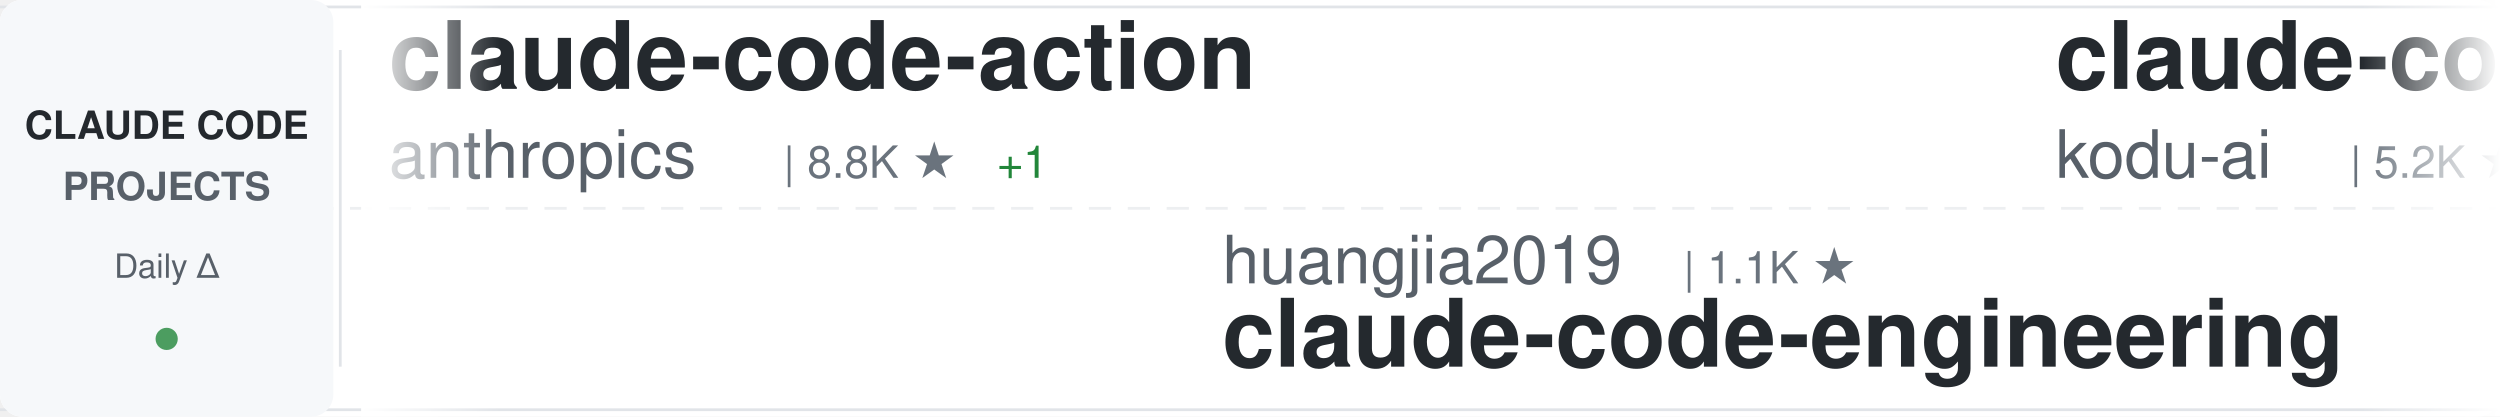
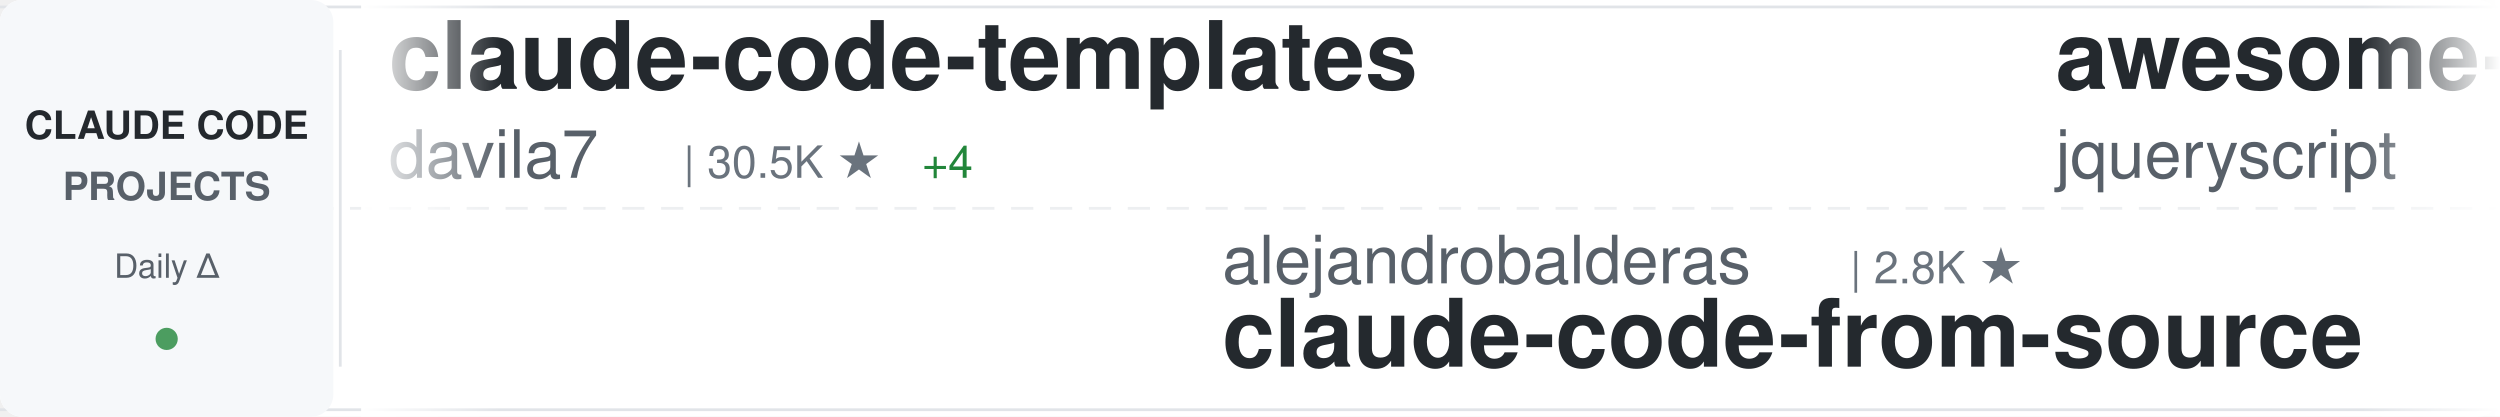
<svg xmlns="http://www.w3.org/2000/svg" width="900" height="150">
  <defs>
    <linearGradient id="awesomeLeftFade" x1="0%" y1="0%" x2="100%" y2="0%">
      <stop offset="0%" style="stop-color:#ffffff;stop-opacity:1" />
      <stop offset="100%" style="stop-color:#ffffff;stop-opacity:0" />
    </linearGradient>
    <linearGradient id="awesomeRightFade" x1="0%" y1="0%" x2="100%" y2="0%">
      <stop offset="0%" style="stop-color:#ffffff;stop-opacity:0" />
      <stop offset="100%" style="stop-color:#ffffff;stop-opacity:1" />
    </linearGradient>
  </defs>
  <rect width="900" height="150" fill="#ffffff" rx="8" />
  <rect x="0" y="2" width="900" height="1" fill="#e1e4e8" />
  <rect x="0" y="147" width="900" height="1" fill="#e1e4e8" />
  <line x1="0" y1="75" x2="900" y2="75" stroke="#e1e4e8" stroke-width="1" stroke-dasharray="8 6" opacity="0.6" />
  <rect x="0" y="0" width="120" height="150" fill="#f6f8fa" rx="8" />
  <text x="60" y="50" font-family="-apple-system, BlinkMacSystemFont, 'Segoe UI', Helvetica, Arial, sans-serif" font-size="14" font-weight="600" fill="#24292e" text-anchor="middle">CLAUDE CODE</text>
  <text x="60" y="72" font-family="-apple-system, BlinkMacSystemFont, 'Segoe UI', Helvetica, Arial, sans-serif" font-size="14" font-weight="600" fill="#586069" text-anchor="middle">PROJECTS</text>
  <text x="60" y="100" font-family="-apple-system, BlinkMacSystemFont, 'Segoe UI', Helvetica, Arial, sans-serif" font-size="12" font-weight="500" fill="#586069" text-anchor="middle">Daily Δ</text>
  <circle cx="60" cy="122" r="4" fill="#22863a" opacity="0.8" />
  <rect x="122" y="18" width="1" height="114" fill="#e1e4e8" />
  <clipPath id="awesomeTickerClip">
    <rect x="130" y="0" width="770" height="150" />
  </clipPath>
  <g clip-path="url(#awesomeTickerClip)">
    <g id="awesomeTickerItems">
      <animateTransform attributeName="transform" attributeType="XML" type="translate" from="0 0" to="-3000 0" dur="54s" repeatCount="indefinite" />
      <g transform="translate(0, 0)">
-         <text x="140" y="32" font-family="-apple-system, BlinkMacSystemFont, 'Segoe UI', Helvetica, Arial, sans-serif" font-size="34" font-weight="600" fill="#24292e">claude-code-action</text>
-         <text x="140" y="64" font-family="-apple-system, BlinkMacSystemFont, 'Segoe UI', Helvetica, Arial, sans-serif" font-size="24" font-weight="400" fill="#586069">anthropics</text>
-         <text x="282" y="64" font-family="-apple-system, BlinkMacSystemFont, 'Segoe UI', Helvetica, Arial, sans-serif" font-size="16" font-weight="500" fill="#6a737d">| 8.8K ★</text>
-         <text x="359" y="64" font-family="-apple-system, BlinkMacSystemFont, 'Segoe UI', Helvetica, Arial, sans-serif" font-size="16" font-weight="500" fill="#22863a"> +1</text>
+         <text x="140" y="32" font-family="-apple-system, BlinkMacSystemFont, 'Segoe UI', Helvetica, Arial, sans-serif" font-size="34" font-weight="600" fill="#24292e">claude-code-templates</text>
+         <text x="140" y="64" font-family="-apple-system, BlinkMacSystemFont, 'Segoe UI', Helvetica, Arial, sans-serif" font-size="24" font-weight="400" fill="#586069">davila7</text>
+         <text x="246" y="64" font-family="-apple-system, BlinkMacSystemFont, 'Segoe UI', Helvetica, Arial, sans-serif" font-size="16" font-weight="500" fill="#6a737d">| 30.5K ★</text>
+         <text x="332" y="64" font-family="-apple-system, BlinkMacSystemFont, 'Segoe UI', Helvetica, Arial, sans-serif" font-size="16" font-weight="500" fill="#22863a"> +4</text>
      </g>
      <g transform="translate(300, 0)">
-         <text x="140" y="102" font-family="-apple-system, BlinkMacSystemFont, 'Segoe UI', Helvetica, Arial, sans-serif" font-size="24" font-weight="400" fill="#586069">huangjia2019</text>
-         <text x="306" y="102" font-family="-apple-system, BlinkMacSystemFont, 'Segoe UI', Helvetica, Arial, sans-serif" font-size="16" font-weight="500" fill="#6a737d">| 1.1K ★</text>
-         <text x="140" y="132" font-family="-apple-system, BlinkMacSystemFont, 'Segoe UI', Helvetica, Arial, sans-serif" font-size="34" font-weight="600" fill="#24292e">claude-code-engineering</text>
+         <text x="140" y="102" font-family="-apple-system, BlinkMacSystemFont, 'Segoe UI', Helvetica, Arial, sans-serif" font-size="24" font-weight="400" fill="#586069">alejandrobalderas</text>
+         <text x="366" y="102" font-family="-apple-system, BlinkMacSystemFont, 'Segoe UI', Helvetica, Arial, sans-serif" font-size="16" font-weight="500" fill="#6a737d">| 2.8K ★</text>
+         <text x="140" y="132" font-family="-apple-system, BlinkMacSystemFont, 'Segoe UI', Helvetica, Arial, sans-serif" font-size="34" font-weight="600" fill="#24292e">claude-code-from-source</text>
      </g>
      <g transform="translate(600, 0)">
-         <text x="140" y="32" font-family="-apple-system, BlinkMacSystemFont, 'Segoe UI', Helvetica, Arial, sans-serif" font-size="34" font-weight="600" fill="#24292e">claude-coder</text>
-         <text x="140" y="64" font-family="-apple-system, BlinkMacSystemFont, 'Segoe UI', Helvetica, Arial, sans-serif" font-size="24" font-weight="400" fill="#586069">kodu-ai</text>
-         <text x="246" y="64" font-family="-apple-system, BlinkMacSystemFont, 'Segoe UI', Helvetica, Arial, sans-serif" font-size="16" font-weight="500" fill="#6a737d">| 5.2K ★</text>
+         <text x="140" y="32" font-family="-apple-system, BlinkMacSystemFont, 'Segoe UI', Helvetica, Arial, sans-serif" font-size="34" font-weight="600" fill="#24292e">awesome-claude-code</text>
+         <text x="140" y="64" font-family="-apple-system, BlinkMacSystemFont, 'Segoe UI', Helvetica, Arial, sans-serif" font-size="24" font-weight="400" fill="#586069">jqueryscript</text>
+         <text x="306" y="64" font-family="-apple-system, BlinkMacSystemFont, 'Segoe UI', Helvetica, Arial, sans-serif" font-size="16" font-weight="500" fill="#6a737d">| 508 ★</text>
      </g>
      <g transform="translate(900, 0)">
-         <text x="140" y="102" font-family="-apple-system, BlinkMacSystemFont, 'Segoe UI', Helvetica, Arial, sans-serif" font-size="24" font-weight="400" fill="#586069">ghuntley</text>
-         <text x="258" y="102" font-family="-apple-system, BlinkMacSystemFont, 'Segoe UI', Helvetica, Arial, sans-serif" font-size="16" font-weight="500" fill="#6a737d">| 990 ★</text>
-         <text x="140" y="132" font-family="-apple-system, BlinkMacSystemFont, 'Segoe UI', Helvetica, Arial, sans-serif" font-size="34" font-weight="600" fill="#24292e">claude-code-source-code-...</text>
+         <text x="140" y="102" font-family="-apple-system, BlinkMacSystemFont, 'Segoe UI', Helvetica, Arial, sans-serif" font-size="24" font-weight="400" fill="#586069">VILA-Lab</text>
+         <text x="258" y="102" font-family="-apple-system, BlinkMacSystemFont, 'Segoe UI', Helvetica, Arial, sans-serif" font-size="16" font-weight="500" fill="#6a737d">| 2.1K ★</text>
+         <text x="335" y="102" font-family="-apple-system, BlinkMacSystemFont, 'Segoe UI', Helvetica, Arial, sans-serif" font-size="16" font-weight="500" fill="#22863a"> +1</text>
+         <text x="140" y="132" font-family="-apple-system, BlinkMacSystemFont, 'Segoe UI', Helvetica, Arial, sans-serif" font-size="34" font-weight="600" fill="#24292e">Dive-into-Claude-Code</text>
      </g>
      <g transform="translate(1200, 0)">
+         <text x="140" y="32" font-family="-apple-system, BlinkMacSystemFont, 'Segoe UI', Helvetica, Arial, sans-serif" font-size="34" font-weight="600" fill="#24292e">claude-code-tips</text>
+         <text x="140" y="64" font-family="-apple-system, BlinkMacSystemFont, 'Segoe UI', Helvetica, Arial, sans-serif" font-size="24" font-weight="400" fill="#586069">ykdojo</text>
+         <text x="234" y="64" font-family="-apple-system, BlinkMacSystemFont, 'Segoe UI', Helvetica, Arial, sans-serif" font-size="16" font-weight="500" fill="#6a737d">| 10.0K ★</text>
+       </g>
+       <g transform="translate(1500, 0)">
+         <text x="140" y="102" font-family="-apple-system, BlinkMacSystemFont, 'Segoe UI', Helvetica, Arial, sans-serif" font-size="24" font-weight="400" fill="#586069">Chachamaru127</text>
+         <text x="318" y="102" font-family="-apple-system, BlinkMacSystemFont, 'Segoe UI', Helvetica, Arial, sans-serif" font-size="16" font-weight="500" fill="#6a737d">| 3.1K ★</text>
+         <text x="395" y="102" font-family="-apple-system, BlinkMacSystemFont, 'Segoe UI', Helvetica, Arial, sans-serif" font-size="16" font-weight="500" fill="#22863a"> +1</text>
+         <text x="140" y="132" font-family="-apple-system, BlinkMacSystemFont, 'Segoe UI', Helvetica, Arial, sans-serif" font-size="34" font-weight="600" fill="#24292e">claude-code-harness</text>
+       </g>
+       <g transform="translate(1800, 0)">
        <text x="140" y="32" font-family="-apple-system, BlinkMacSystemFont, 'Segoe UI', Helvetica, Arial, sans-serif" font-size="34" font-weight="600" fill="#24292e">skills</text>
        <text x="140" y="64" font-family="-apple-system, BlinkMacSystemFont, 'Segoe UI', Helvetica, Arial, sans-serif" font-size="24" font-weight="400" fill="#586069">anthropics</text>
-         <text x="282" y="64" font-family="-apple-system, BlinkMacSystemFont, 'Segoe UI', Helvetica, Arial, sans-serif" font-size="16" font-weight="500" fill="#6a737d">| 173.9K ★</text>
-         <text x="377" y="64" font-family="-apple-system, BlinkMacSystemFont, 'Segoe UI', Helvetica, Arial, sans-serif" font-size="16" font-weight="500" fill="#22863a"> +104</text>
-       </g>
-       <g transform="translate(1500, 0)">
-         <text x="140" y="102" font-family="-apple-system, BlinkMacSystemFont, 'Segoe UI', Helvetica, Arial, sans-serif" font-size="24" font-weight="400" fill="#586069">777genius</text>
-         <text x="270" y="102" font-family="-apple-system, BlinkMacSystemFont, 'Segoe UI', Helvetica, Arial, sans-serif" font-size="16" font-weight="500" fill="#6a737d">| 930 ★</text>
-         <text x="140" y="132" font-family="-apple-system, BlinkMacSystemFont, 'Segoe UI', Helvetica, Arial, sans-serif" font-size="34" font-weight="600" fill="#24292e">claude-code-source-code</text>
-       </g>
-       <g transform="translate(1800, 0)">
-         <text x="140" y="32" font-family="-apple-system, BlinkMacSystemFont, 'Segoe UI', Helvetica, Arial, sans-serif" font-size="34" font-weight="600" fill="#24292e">everything-claude-code</text>
-         <text x="140" y="64" font-family="-apple-system, BlinkMacSystemFont, 'Segoe UI', Helvetica, Arial, sans-serif" font-size="24" font-weight="400" fill="#586069">WorldFlowAI</text>
-         <text x="294" y="64" font-family="-apple-system, BlinkMacSystemFont, 'Segoe UI', Helvetica, Arial, sans-serif" font-size="16" font-weight="500" fill="#6a737d">| 2.1K ★</text>
-         <text x="371" y="64" font-family="-apple-system, BlinkMacSystemFont, 'Segoe UI', Helvetica, Arial, sans-serif" font-size="16" font-weight="500" fill="#22863a"> +20</text>
+         <text x="282" y="64" font-family="-apple-system, BlinkMacSystemFont, 'Segoe UI', Helvetica, Arial, sans-serif" font-size="16" font-weight="500" fill="#6a737d">| 174.0K ★</text>
+         <text x="377" y="64" font-family="-apple-system, BlinkMacSystemFont, 'Segoe UI', Helvetica, Arial, sans-serif" font-size="16" font-weight="500" fill="#22863a"> +99</text>
      </g>
      <g transform="translate(2100, 0)">
-         <text x="140" y="102" font-family="-apple-system, BlinkMacSystemFont, 'Segoe UI', Helvetica, Arial, sans-serif" font-size="24" font-weight="400" fill="#586069">zebbern</text>
-         <text x="246" y="102" font-family="-apple-system, BlinkMacSystemFont, 'Segoe UI', Helvetica, Arial, sans-serif" font-size="16" font-weight="500" fill="#6a737d">| 4.6K ★</text>
-         <text x="140" y="132" font-family="-apple-system, BlinkMacSystemFont, 'Segoe UI', Helvetica, Arial, sans-serif" font-size="34" font-weight="600" fill="#24292e">claude-code-guide</text>
+         <text x="140" y="102" font-family="-apple-system, BlinkMacSystemFont, 'Segoe UI', Helvetica, Arial, sans-serif" font-size="24" font-weight="400" fill="#586069">edmund-io</text>
+         <text x="270" y="102" font-family="-apple-system, BlinkMacSystemFont, 'Segoe UI', Helvetica, Arial, sans-serif" font-size="16" font-weight="500" fill="#6a737d">| 1.5K ★</text>
+         <text x="140" y="132" font-family="-apple-system, BlinkMacSystemFont, 'Segoe UI', Helvetica, Arial, sans-serif" font-size="34" font-weight="600" fill="#24292e">edmunds-claude-code</text>
      </g>
      <g transform="translate(2400, 0)">
-         <text x="140" y="32" font-family="-apple-system, BlinkMacSystemFont, 'Segoe UI', Helvetica, Arial, sans-serif" font-size="34" font-weight="600" fill="#24292e">andrej-karpathy-skills</text>
-         <text x="140" y="64" font-family="-apple-system, BlinkMacSystemFont, 'Segoe UI', Helvetica, Arial, sans-serif" font-size="24" font-weight="400" fill="#586069">multica-ai</text>
-         <text x="282" y="64" font-family="-apple-system, BlinkMacSystemFont, 'Segoe UI', Helvetica, Arial, sans-serif" font-size="16" font-weight="500" fill="#6a737d">| 210.1K ★</text>
-         <text x="377" y="64" font-family="-apple-system, BlinkMacSystemFont, 'Segoe UI', Helvetica, Arial, sans-serif" font-size="16" font-weight="500" fill="#22863a"> +68</text>
+         <text x="140" y="32" font-family="-apple-system, BlinkMacSystemFont, 'Segoe UI', Helvetica, Arial, sans-serif" font-size="34" font-weight="600" fill="#24292e">ECC</text>
+         <text x="140" y="64" font-family="-apple-system, BlinkMacSystemFont, 'Segoe UI', Helvetica, Arial, sans-serif" font-size="24" font-weight="400" fill="#586069">affaan-m</text>
+         <text x="258" y="64" font-family="-apple-system, BlinkMacSystemFont, 'Segoe UI', Helvetica, Arial, sans-serif" font-size="16" font-weight="500" fill="#6a737d">| 248.2K ★</text>
+         <text x="353" y="64" font-family="-apple-system, BlinkMacSystemFont, 'Segoe UI', Helvetica, Arial, sans-serif" font-size="16" font-weight="500" fill="#22863a"> +330</text>
      </g>
      <g transform="translate(2700, 0)">
-         <text x="140" y="102" font-family="-apple-system, BlinkMacSystemFont, 'Segoe UI', Helvetica, Arial, sans-serif" font-size="24" font-weight="400" fill="#586069">ykdojo</text>
-         <text x="234" y="102" font-family="-apple-system, BlinkMacSystemFont, 'Segoe UI', Helvetica, Arial, sans-serif" font-size="16" font-weight="500" fill="#6a737d">| 10.0K ★</text>
-         <text x="320" y="102" font-family="-apple-system, BlinkMacSystemFont, 'Segoe UI', Helvetica, Arial, sans-serif" font-size="16" font-weight="500" fill="#22863a"> +1</text>
-         <text x="140" y="132" font-family="-apple-system, BlinkMacSystemFont, 'Segoe UI', Helvetica, Arial, sans-serif" font-size="34" font-weight="600" fill="#24292e">claude-code-tips</text>
+         <text x="140" y="102" font-family="-apple-system, BlinkMacSystemFont, 'Segoe UI', Helvetica, Arial, sans-serif" font-size="24" font-weight="400" fill="#586069">WorldFlowAI</text>
+         <text x="294" y="102" font-family="-apple-system, BlinkMacSystemFont, 'Segoe UI', Helvetica, Arial, sans-serif" font-size="16" font-weight="500" fill="#6a737d">| 2.1K ★</text>
+         <text x="371" y="102" font-family="-apple-system, BlinkMacSystemFont, 'Segoe UI', Helvetica, Arial, sans-serif" font-size="16" font-weight="500" fill="#22863a"> +20</text>
+         <text x="140" y="132" font-family="-apple-system, BlinkMacSystemFont, 'Segoe UI', Helvetica, Arial, sans-serif" font-size="34" font-weight="600" fill="#24292e">everything-claude-code</text>
      </g>
      <g transform="translate(3000, 0)">
-         <text x="140" y="32" font-family="-apple-system, BlinkMacSystemFont, 'Segoe UI', Helvetica, Arial, sans-serif" font-size="34" font-weight="600" fill="#24292e">claude-code-action</text>
-         <text x="140" y="64" font-family="-apple-system, BlinkMacSystemFont, 'Segoe UI', Helvetica, Arial, sans-serif" font-size="24" font-weight="400" fill="#586069">anthropics</text>
-         <text x="282" y="64" font-family="-apple-system, BlinkMacSystemFont, 'Segoe UI', Helvetica, Arial, sans-serif" font-size="16" font-weight="500" fill="#6a737d">| 8.8K ★</text>
-         <text x="359" y="64" font-family="-apple-system, BlinkMacSystemFont, 'Segoe UI', Helvetica, Arial, sans-serif" font-size="16" font-weight="500" fill="#22863a"> +1</text>
+         <text x="140" y="32" font-family="-apple-system, BlinkMacSystemFont, 'Segoe UI', Helvetica, Arial, sans-serif" font-size="34" font-weight="600" fill="#24292e">claude-code-templates</text>
+         <text x="140" y="64" font-family="-apple-system, BlinkMacSystemFont, 'Segoe UI', Helvetica, Arial, sans-serif" font-size="24" font-weight="400" fill="#586069">davila7</text>
+         <text x="246" y="64" font-family="-apple-system, BlinkMacSystemFont, 'Segoe UI', Helvetica, Arial, sans-serif" font-size="16" font-weight="500" fill="#6a737d">| 30.5K ★</text>
+         <text x="332" y="64" font-family="-apple-system, BlinkMacSystemFont, 'Segoe UI', Helvetica, Arial, sans-serif" font-size="16" font-weight="500" fill="#22863a"> +4</text>
      </g>
      <g transform="translate(3300, 0)">
-         <text x="140" y="102" font-family="-apple-system, BlinkMacSystemFont, 'Segoe UI', Helvetica, Arial, sans-serif" font-size="24" font-weight="400" fill="#586069">huangjia2019</text>
-         <text x="306" y="102" font-family="-apple-system, BlinkMacSystemFont, 'Segoe UI', Helvetica, Arial, sans-serif" font-size="16" font-weight="500" fill="#6a737d">| 1.1K ★</text>
-         <text x="140" y="132" font-family="-apple-system, BlinkMacSystemFont, 'Segoe UI', Helvetica, Arial, sans-serif" font-size="34" font-weight="600" fill="#24292e">claude-code-engineering</text>
+         <text x="140" y="102" font-family="-apple-system, BlinkMacSystemFont, 'Segoe UI', Helvetica, Arial, sans-serif" font-size="24" font-weight="400" fill="#586069">alejandrobalderas</text>
+         <text x="366" y="102" font-family="-apple-system, BlinkMacSystemFont, 'Segoe UI', Helvetica, Arial, sans-serif" font-size="16" font-weight="500" fill="#6a737d">| 2.8K ★</text>
+         <text x="140" y="132" font-family="-apple-system, BlinkMacSystemFont, 'Segoe UI', Helvetica, Arial, sans-serif" font-size="34" font-weight="600" fill="#24292e">claude-code-from-source</text>
      </g>
      <g transform="translate(3600, 0)">
-         <text x="140" y="32" font-family="-apple-system, BlinkMacSystemFont, 'Segoe UI', Helvetica, Arial, sans-serif" font-size="34" font-weight="600" fill="#24292e">claude-coder</text>
-         <text x="140" y="64" font-family="-apple-system, BlinkMacSystemFont, 'Segoe UI', Helvetica, Arial, sans-serif" font-size="24" font-weight="400" fill="#586069">kodu-ai</text>
-         <text x="246" y="64" font-family="-apple-system, BlinkMacSystemFont, 'Segoe UI', Helvetica, Arial, sans-serif" font-size="16" font-weight="500" fill="#6a737d">| 5.2K ★</text>
+         <text x="140" y="32" font-family="-apple-system, BlinkMacSystemFont, 'Segoe UI', Helvetica, Arial, sans-serif" font-size="34" font-weight="600" fill="#24292e">awesome-claude-code</text>
+         <text x="140" y="64" font-family="-apple-system, BlinkMacSystemFont, 'Segoe UI', Helvetica, Arial, sans-serif" font-size="24" font-weight="400" fill="#586069">jqueryscript</text>
+         <text x="306" y="64" font-family="-apple-system, BlinkMacSystemFont, 'Segoe UI', Helvetica, Arial, sans-serif" font-size="16" font-weight="500" fill="#6a737d">| 508 ★</text>
      </g>
      <g transform="translate(3900, 0)">
-         <text x="140" y="102" font-family="-apple-system, BlinkMacSystemFont, 'Segoe UI', Helvetica, Arial, sans-serif" font-size="24" font-weight="400" fill="#586069">ghuntley</text>
-         <text x="258" y="102" font-family="-apple-system, BlinkMacSystemFont, 'Segoe UI', Helvetica, Arial, sans-serif" font-size="16" font-weight="500" fill="#6a737d">| 990 ★</text>
-         <text x="140" y="132" font-family="-apple-system, BlinkMacSystemFont, 'Segoe UI', Helvetica, Arial, sans-serif" font-size="34" font-weight="600" fill="#24292e">claude-code-source-code-...</text>
+         <text x="140" y="102" font-family="-apple-system, BlinkMacSystemFont, 'Segoe UI', Helvetica, Arial, sans-serif" font-size="24" font-weight="400" fill="#586069">VILA-Lab</text>
+         <text x="258" y="102" font-family="-apple-system, BlinkMacSystemFont, 'Segoe UI', Helvetica, Arial, sans-serif" font-size="16" font-weight="500" fill="#6a737d">| 2.1K ★</text>
+         <text x="335" y="102" font-family="-apple-system, BlinkMacSystemFont, 'Segoe UI', Helvetica, Arial, sans-serif" font-size="16" font-weight="500" fill="#22863a"> +1</text>
+         <text x="140" y="132" font-family="-apple-system, BlinkMacSystemFont, 'Segoe UI', Helvetica, Arial, sans-serif" font-size="34" font-weight="600" fill="#24292e">Dive-into-Claude-Code</text>
      </g>
    </g>
  </g>
  <rect x="130" y="0" width="50" height="150" fill="url(#awesomeLeftFade)" />
  <rect x="850" y="0" width="50" height="150" fill="url(#awesomeRightFade)" />
</svg>
